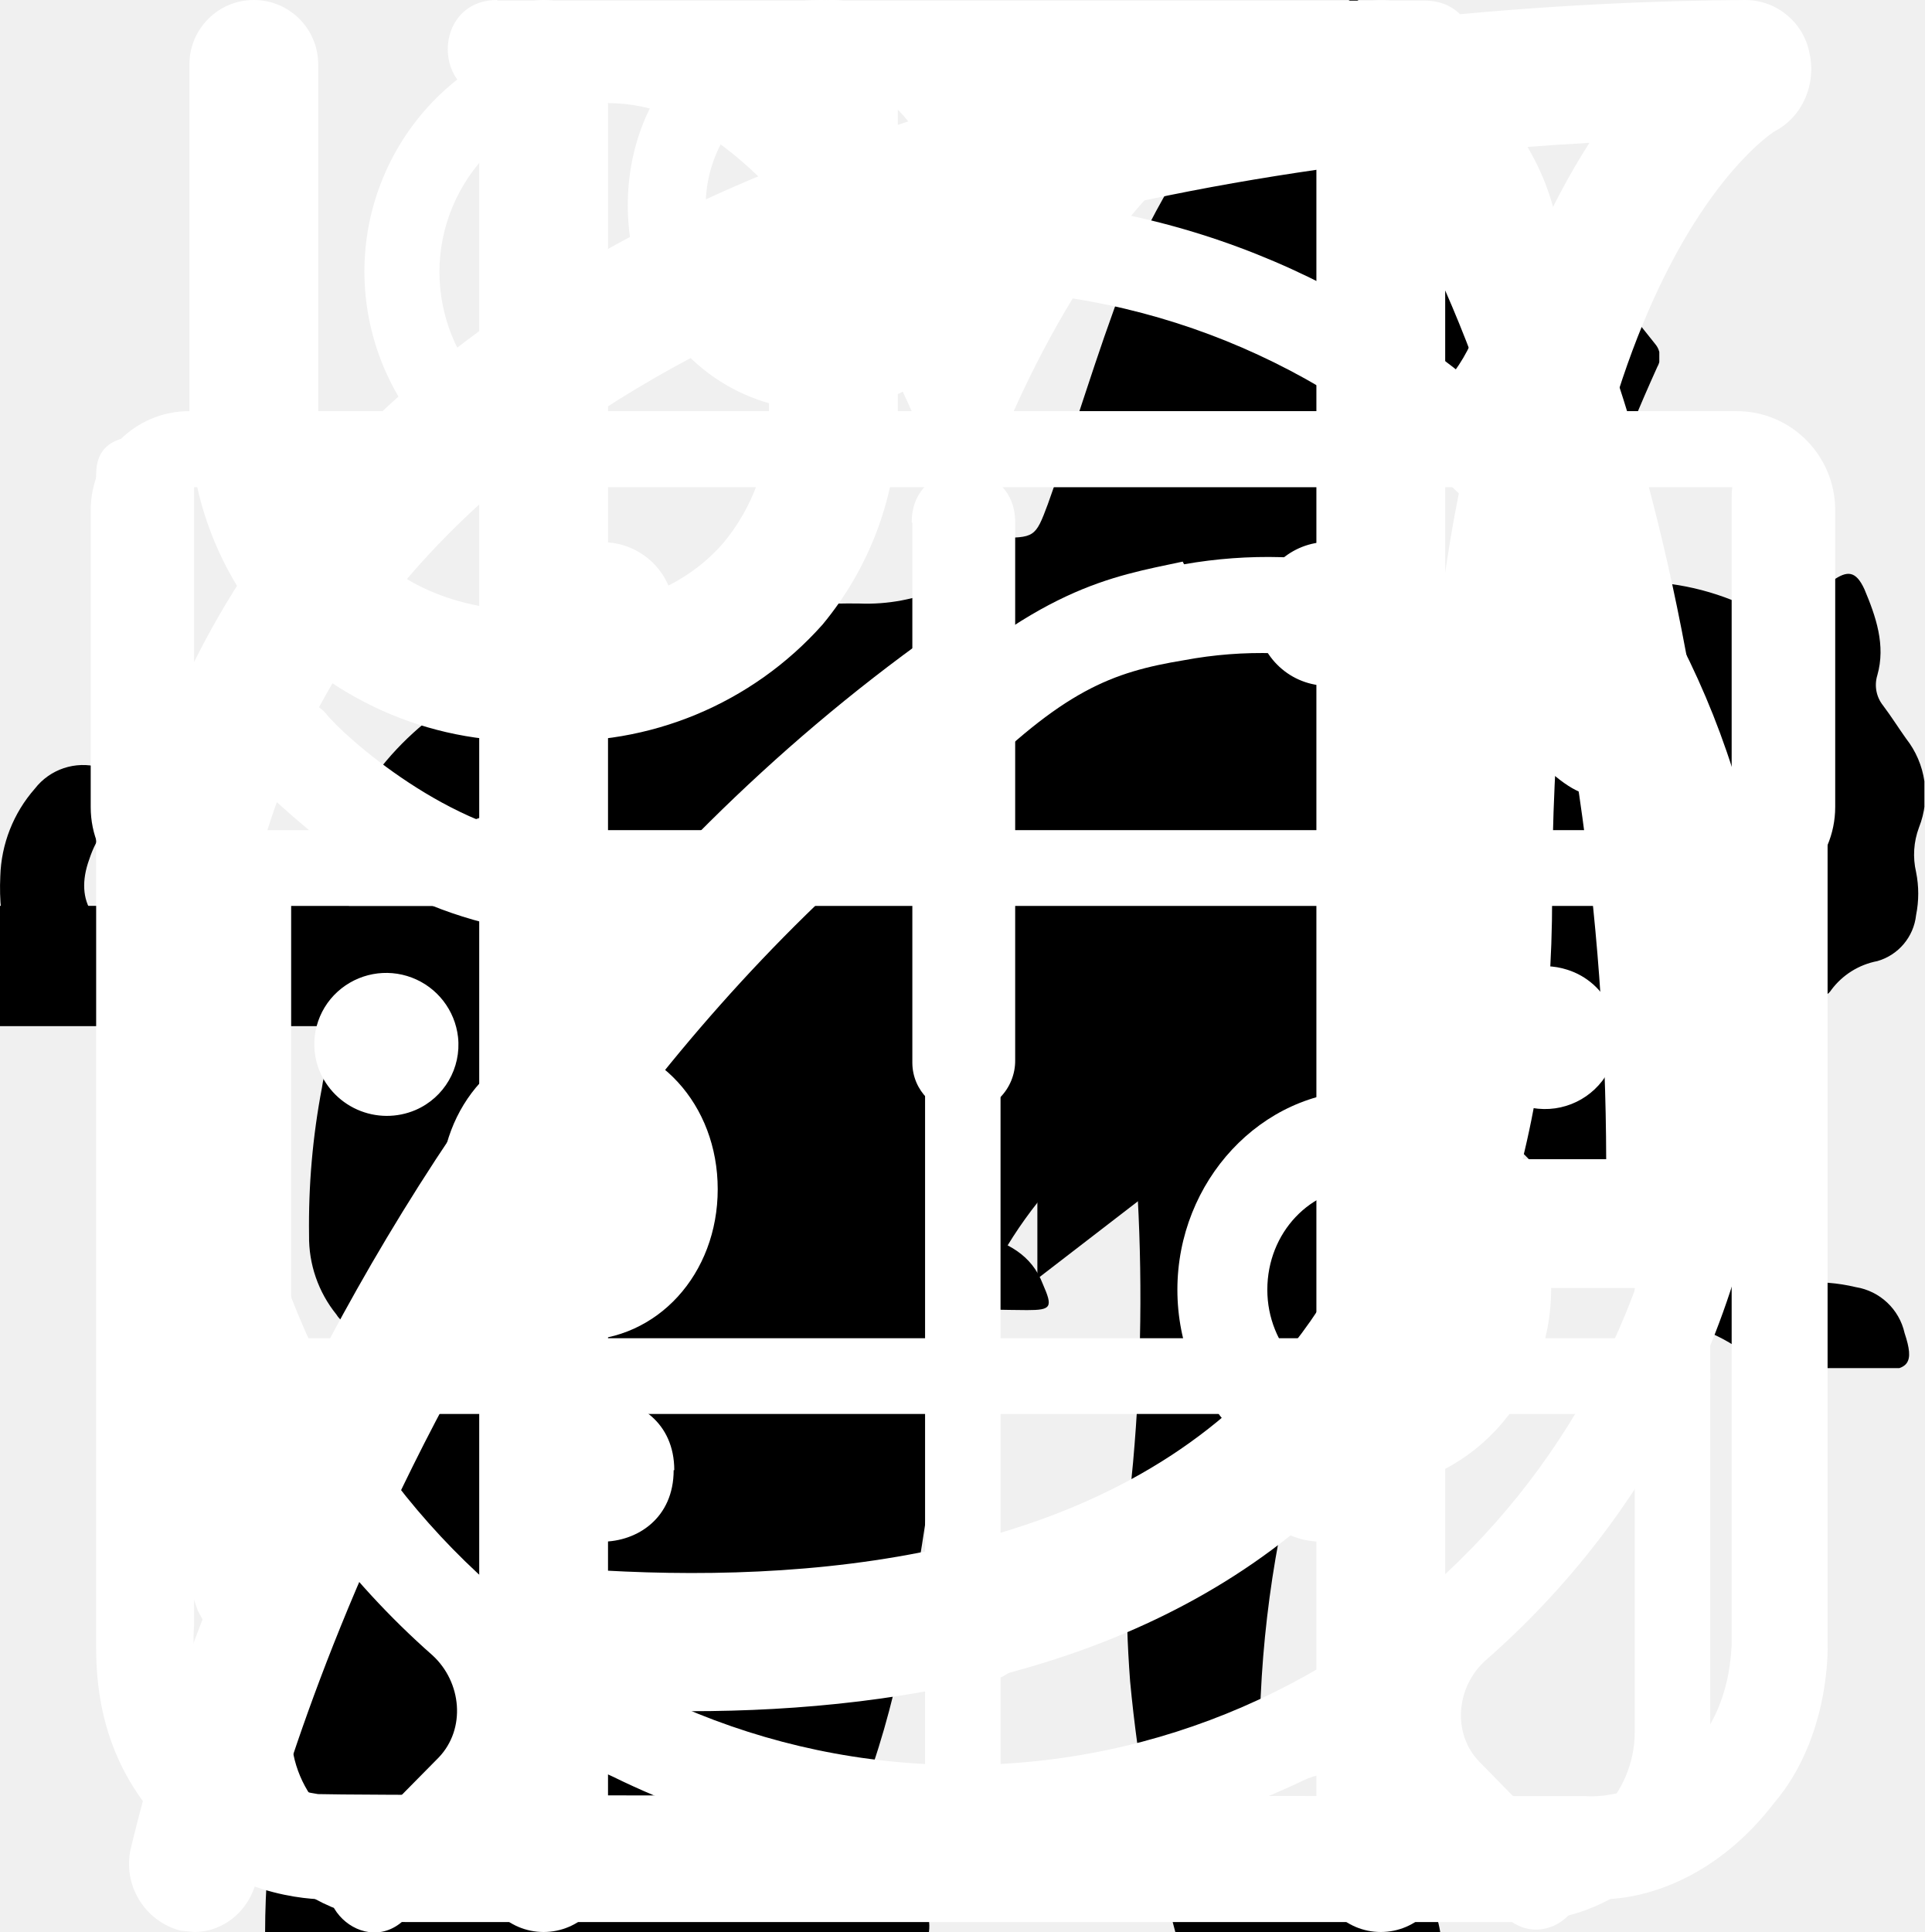
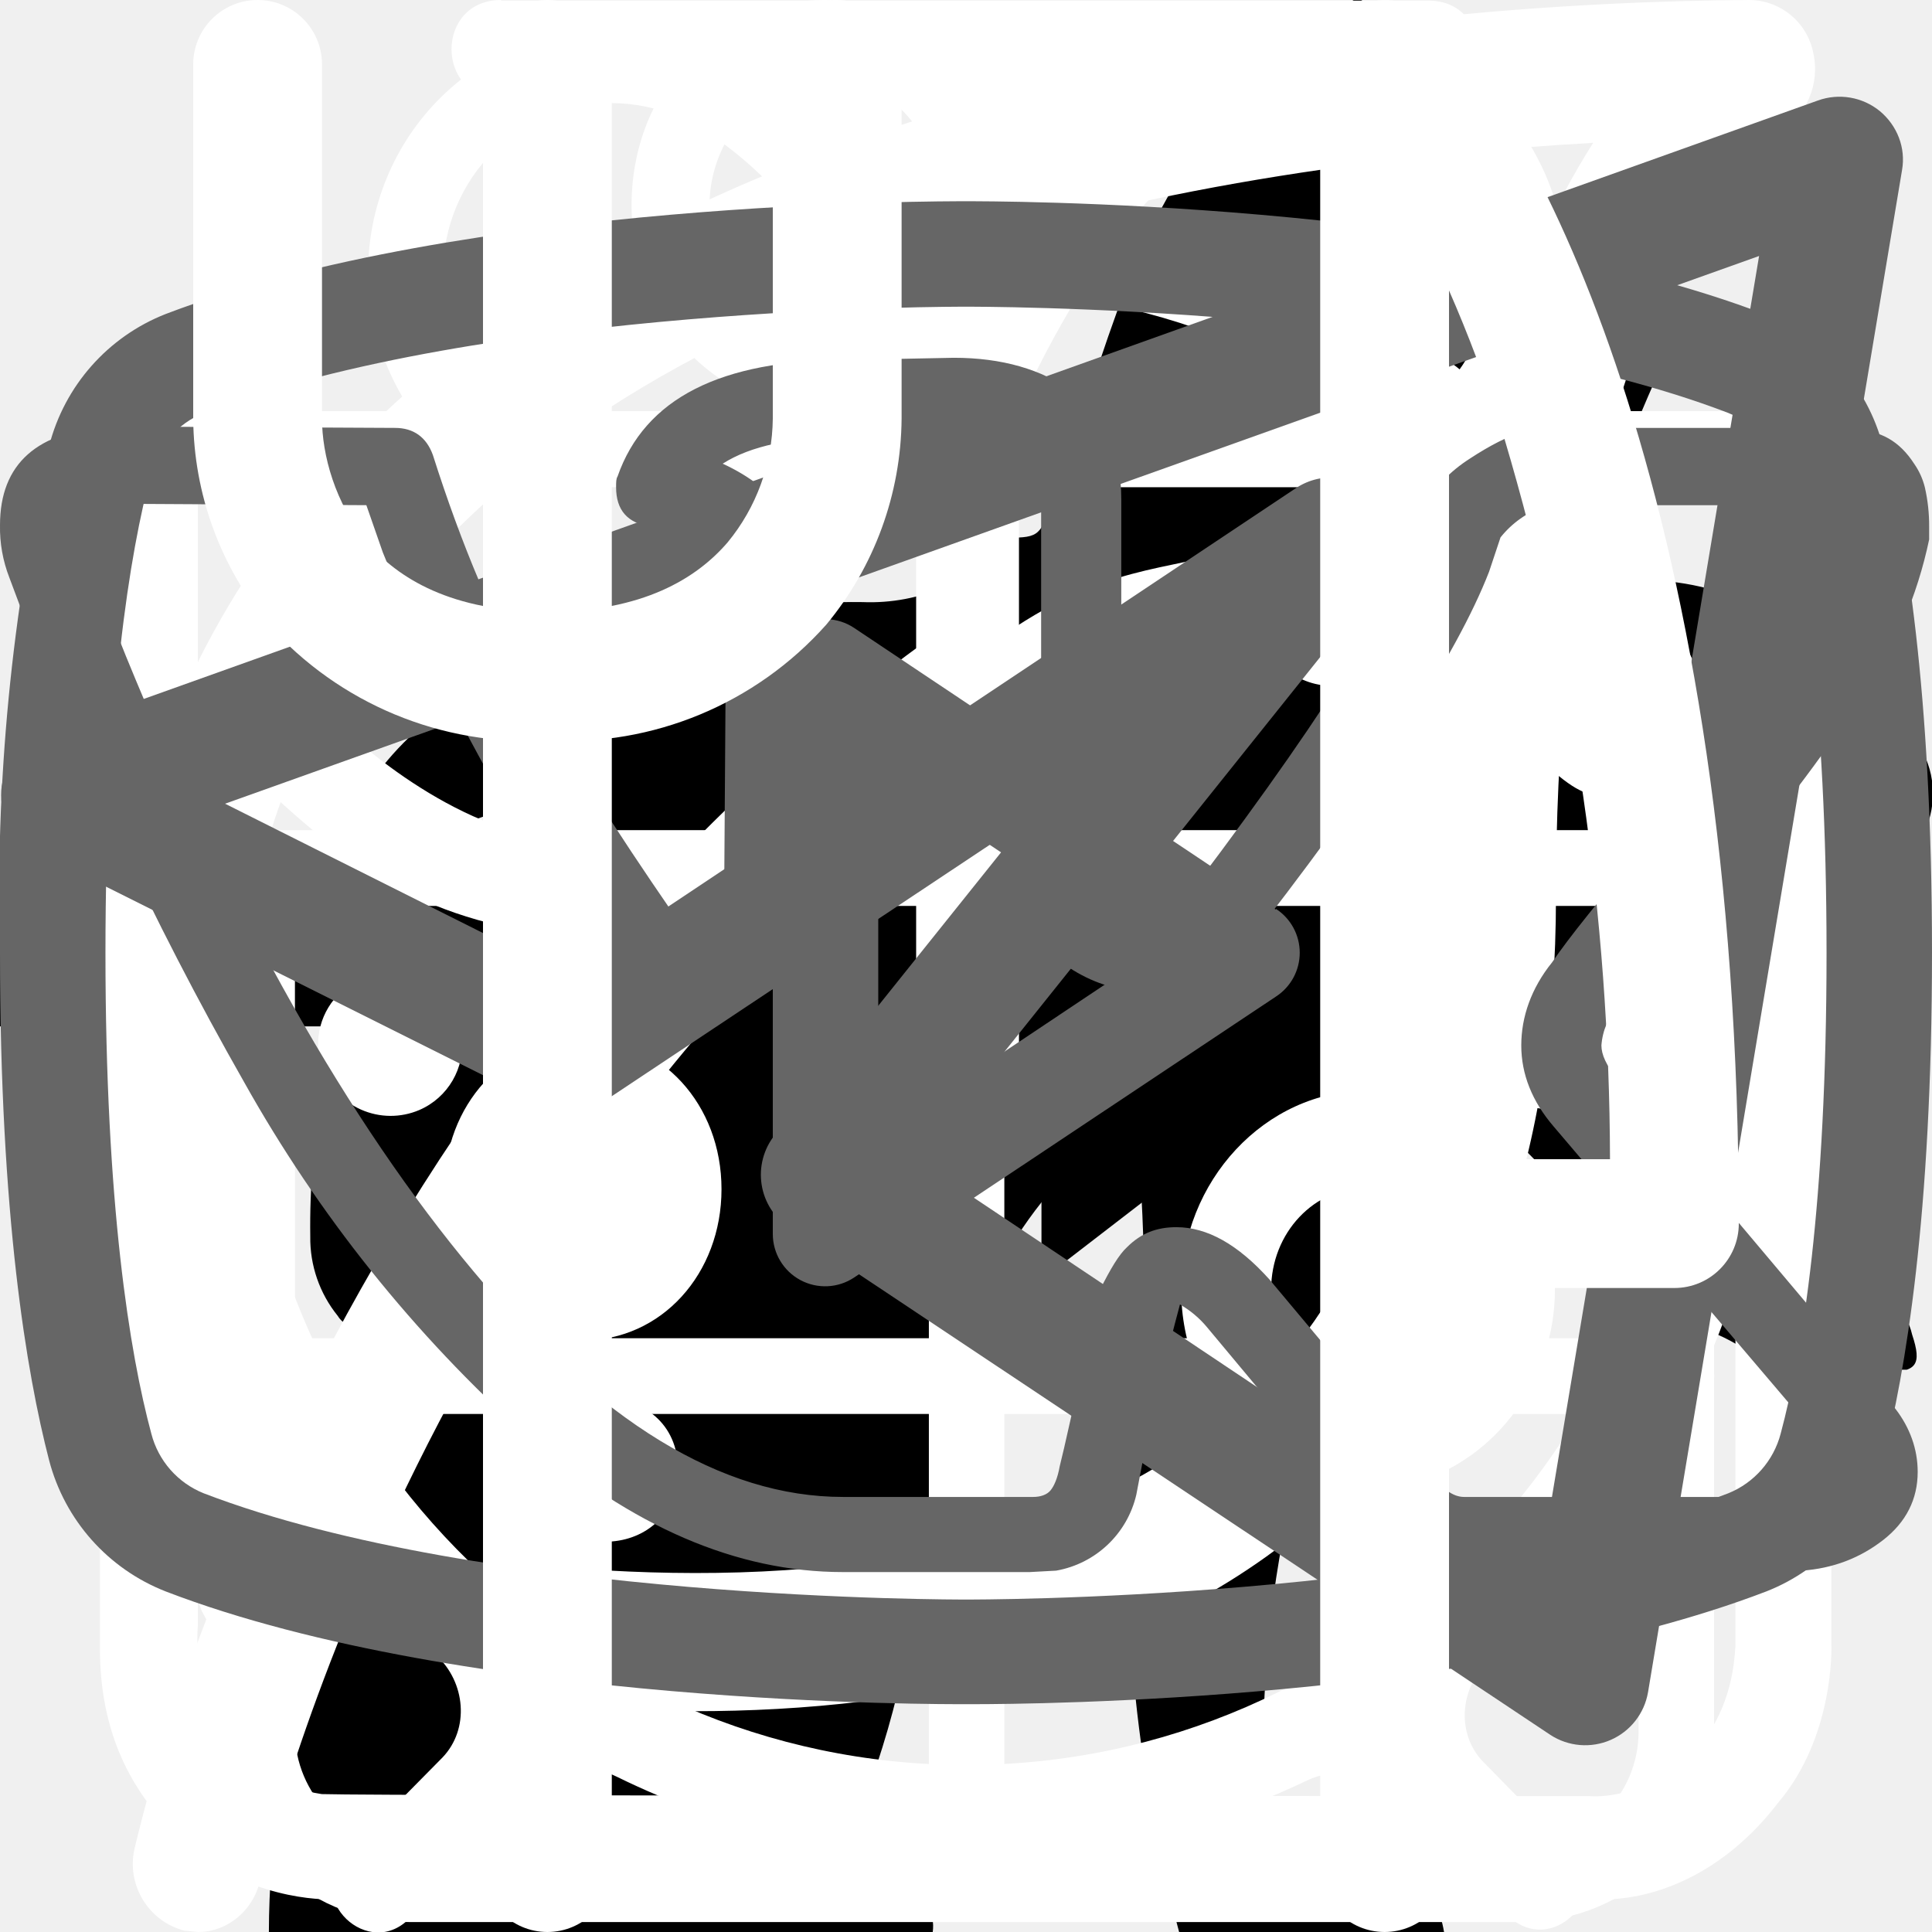
<svg xmlns="http://www.w3.org/2000/svg">
  <style>:root svg:not(:target){display:none}</style>
-   <svg fill="none" id="arrow" viewBox="0 0 32 12">
+   <svg fill="none" viewBox="0 0 32 12" id="arrow">
    <path stroke="#000" stroke-width="2" d="M0 6h18" />
-     <path fill="#000" d="m24 6-6.75 5.2V.8L24 6Z" />
+     <path fill="#000" d="m24 6-6.75 5.2v-10.4l6.75 5.2Z" />
  </svg>
  <svg fill="none" viewBox="0 0 134 56" id="cat-pro">
    <g clip-path="url(#cat-pro_0)">
      <path fill="#000" d="M123.12 5.76a15.2 15.2 0 0 1 4.5-4.6c1-.7 1.6-.7 2.2.6.8 1.9 1.5 3.9.9 6a2.29 2.29 0 0 0 .4 2.1c.6.8 1.1 1.6 1.6 2.3a6.27 6.27 0 0 1 .9 6.2 5.38 5.38 0 0 0-.2 3.1c.2.99.2 2 0 3a3.75 3.75 0 0 1-2.7 3.2 5.21 5.21 0 0 0-3.2 2 1.05 1.05 0 0 1-.9.5c-1.2.2-4.2-2.5-4.2-3.7v-.6c.1-3.6-.1-3.9-3.4-5.4a4.4 4.4 0 0 1-1.8-1.2c-.6-.8-1.4-.7-2.3-.4-.9.3-1.4.9-1.3 1.9.3 2.42.4 4.86.3 7.3 0 .28.07.55.2.8 3.1 4.5 4.3 9.8 5.8 14.9 1.2 3.9 3.4 6 7.4 6.3.64.05 1.27.15 1.9.3a4.16 4.16 0 0 1 3.4 3.2c.7 2.1.3 2.6-1.8 2.6h-6.5a3.24 3.24 0 0 1-2.3-.8 11.71 11.71 0 0 0-3.4-2 7.26 7.26 0 0 1-3.4-2.6 28.58 28.58 0 0 0-4-4.5c-2.8-2.9-5.8-5.7-8.4-8.7a11.38 11.38 0 0 1-3.2-7.6c0-.9-.2-1.3-1.2-.9-.3.19-.65.3-1 .3-2.8 0-4.2 1.7-5.2 4.2-.9 2.1-2.1 4.1-3.2 6.2a10.4 10.4 0 0 0-1 4.2c0 2.4.6 3.2 2.8 4 1.4.5 2.7 1 3.4 2.4.8 1.6.6 2-1.1 2.1h-6.8a1.88 1.88 0 0 1-1.9-1.1l-1.8-3a6.05 6.05 0 0 1-.7-5.4c.43-1.74.47-3.55.1-5.3a8.42 8.42 0 0 1 1.7-7c.6-.7.6-1-.4-1.2a50.07 50.07 0 0 1-11.87-4.13.1.1 0 0 1-.03-.07c-3.2-1.2-3.8-1-4.7 2.3-.8 2.8-1.6 5.6-2.2 8.5-.7 3.2.1 6.2 1.1 9.2.4 1.2 1.6 1.1 2.5 1.4 2 .6 3.7 1.4 4.5 3.5.7 1.6.6 1.8-1.1 1.8-1.7 0-3.4-.1-5.2 0a6.7 6.7 0 0 1-4.2-1.4c-4.8-3.2-6.2-8.1-6.6-13.4-.2-3.3-2-5.9-4.1-8.4-.4-.5-.8-.7-1.4-.3a44.32 44.32 0 0 1-6.7 3 26.71 26.71 0 0 0-12.2 8.8 10.63 10.63 0 0 0-2.2 5.1c-.3 1.8.2 2.6 2 3.1s2.7 1.5 2.9 3.4c.1.8-.2 1.2-1 1.2h-8.1a1.65 1.65 0 0 1-1.3-.8 8.56 8.56 0 0 1-1.9-5.5c-.05-3.46.25-6.91.9-10.3a6.3 6.3 0 0 1 3.4-4.8c5.9-2.8 9-8.1 11.8-13.6.6-1.1.1-1.3-.9-1.2-2.8.39-5.45 1.49-7.7 3.2a70.62 70.62 0 0 0-8.3 7.1 16.67 16.67 0 0 1-10.3 4.9c-7.3.4-10.7-3.7-10.4-10.3a9.67 9.67 0 0 1 2.4-6.1 4.25 4.25 0 0 1 4.5-1.5c1.5.4 1.9 1.2 1.3 2.7-.3.6-.7 1.1-1 1.7a7.5 7.5 0 0 0-1 2c-1.1 3 .4 5.1 3.5 5.4 3.3.3 6-1.1 8.5-3.1 3.01-2.41 5.7-5.2 8-8.3a20.79 20.79 0 0 1 14.4-8.1c2.3-.3 4.3-1.3 6.5-1.9a41.51 41.51 0 0 1 12.7-1.8 13 13 0 0 0 5.8-1.1c4.9-2 10-2 15.1-1 4 .8 8 1.8 11.9 2.8 2.32.43 4.7.36 7-.2a67.8 67.8 0 0 1 13.4-2c2.96-.15 5.91.44 8.6 1.7 2 .9 2 .9 1.5 2.8Z" />
    </g>
    <defs>
      <clipPath id="cat-pro_0">
        <path fill="#fff" d="M0 0h134v56h-134z" />
      </clipPath>
    </defs>
  </svg>
  <svg fill="none" viewBox="0 0 70 97" id="cat-slim">
    <g clip-path="url(#cat-slim_0)">
      <path fill="#000" d="M54.84 0h-.38a3.5 3.5 0 0 0-1.46 1.59c-.56 1.08-1 2.23-1.29 3.41a1.63 1.63 0 0 1-1.48 1.34 7.34 7.34 0 0 0-5.23 3.78 27.31 27.31 0 0 0-1.85 4c-1.42 3.68-2.51 7.48-3.85 11.19-.63 1.69-.66 1.69-2.56 1.69-2.27 0-2.11-.35-2.14 2.15 0 .79.24 1.19 1.08 1.15.26 0 .65-.13.75.21.1.34-.24.49-.44.69a9 9 0 0 1-4.33 2.44c-1.9.51-3.84.91-5.69 1.53-4.75 1.59-9.14 3.81-12.56 7.57a28 28 0 0 0-4.74 7.84c-3.67 8.64-5.45 17.74-6.83 26.93-.65 4.31-1.11 8.64-1.46 13-.18 2.14-.38 4.31-.38 6.49h33.33a2.1 2.1 0 0 0-.23-1.28 5 5 0 0 0-3.83-3.07c-.7-.16-.78-.37-.35-.92.7-.94 1.24-1.98 1.59-3.1 1.63-4.81 2.26-9.83 3.05-14.8a30 30 0 0 1 3.44-10.83 21.6 21.6 0 0 1 5.59-6.37c.83-.63.86-.63 1 .44.1.71.12 1.44.17 2.16.3 4.72.24 9.46-.18 14.18a61.67 61.67 0 0 0-.15 11c.4 4.25 1.16 8.47 2.27 12.59h13.3a5.41 5.41 0 0 0-4.24-4.44 9 9 0 0 0-3.76.2c-.6.14-.85 0-.9-.65a56.35 56.35 0 0 1 1-15.82c1.33-6 2.36-12.07 3.06-18.18a17.75 17.75 0 0 1 2.28-7c1.19-2.12 2.23-4.32 3.4-6.45a5.87 5.87 0 0 0 .42-5.19c-.27-.71-.53-1.43-.86-2.11-1-1.95-2-3.88-2.92-5.85-.49-1-.38-1.12.71-1.15 1.63 0 1.63 0 1.66-1.64v-.66c0-.69-.26-1.07-1-1h-1.52c-.69 0-.89-.29-.72-1a6.24 6.24 0 0 1 5.13-4.43 22 22 0 0 1 6.62.43 1 1 0 0 0 1.25-.64c.4-1 .84-2 1.29-3a1 1 0 0 0-.1-1.14c-3.2-4.06-6.67-7.85-11.4-10.28a1.49 1.49 0 0 1-.88-1.12 19.6 19.6 0 0 0-1.27-4.16 3.5 3.5 0 0 0-1.41-1.72Z" />
    </g>
    <defs>
      <clipPath id="cat-slim_0">
        <path fill="#fff" d="M0 0h70v97h-70z" />
      </clipPath>
    </defs>
  </svg>
  <svg fill="none" viewBox="0 0 58 64" id="gift">
    <path fill="#fff" d="M54.66 30.01h-51.27a3.27 3.27 0 0 1-3.26-3.27v-9.84c0-1.8 1.46-3.28 3.26-3.28h51.27c1.8 0 3.26 1.47 3.26 3.28v9.83c0 1.8-1.46 3.27-3.26 3.27Zm-51.27-13.86a.78.78 0 0 0-.76.76v9.83c0 .42.34.76.76.76h51.27c.42 0 .76-.34.76-.76v-9.84a.77.77 0 0 0-.76-.76h-51.27Z" />
    <path fill="#fff" d="M47.5 63.67h-36.95a6.3 6.3 0 0 1-6.28-6.32v-28.6a1.25 1.25 0 1 1 2.5.01v28.6a3.8 3.8 0 0 0 3.78 3.8h36.95a3.8 3.8 0 0 0 3.78-3.8v-28.6a1.25 1.25 0 1 1 2.5 0v28.6a6.3 6.3 0 0 1-6.28 6.3Z" />
    <path fill="#fff" d="M29.02 63.67c-.69 0-1.25-.57-1.25-1.26v-33.65a1.25 1.25 0 1 1 2.5 0v33.64c0 .7-.56 1.26-1.25 1.26Zm-15.6-47.53a8.15 8.15 0 0 1-3.25-11 8.06 8.06 0 0 1 10.93-3.27c5.96 3.25 9.18 12.3 9.31 12.7l-2.36.82c-.03-.08-3.03-8.53-8.14-11.3a5.56 5.56 0 0 0-7.55 2.25 5.62 5.62 0 0 0 2.24 7.6l-1.19 2.2Z" />
    <path fill="#fff" d="m44.62 16.14-1.19-2.2a5.58 5.58 0 0 0-5.3-9.85c-5.1 2.77-8.12 11.22-8.15 11.3l-2.36-.83c.14-.38 3.36-9.44 9.32-12.69a8.02 8.02 0 0 1 10.94 3.27 8.1 8.1 0 0 1-3.26 11Zm7.92 30.7h-47.04a1.25 1.25 0 0 1 0-2.51h47.03a1.25 1.25 0 0 1 0 2.51Z" />
  </svg>
  <svg fill="none" viewBox="0 0 25 28" id="natural">
    <path fill="#fff" d="M24.78.77a.95.95 0 0 0-.92-.77c-4.94.03-16.96.92-21.8 8.38-2.51 3.88-2.73 8.91-.64 14.96l.07.13a25.93 25.93 0 0 0-1.04 3.32 1 1 0 0 0 .72 1.19l.2.02c.43 0 .82-.32.91-.79.02-.1 2.4-10.37 10.85-16.38.44-.3.55-.93.26-1.38a.9.9 0 0 0-1.3-.28c-4.78 3.4-7.73 8-9.47 11.65-1.24-4.57-.91-8.37.99-11.3 3.74-5.76 12.62-7.15 17.98-7.45-1.15 1.8-2.41 5.1-2.41 10.93 0 3.12-.83 5.52-2.47 7.14-2.62 2.6-6.88 2.83-10 2.58-.5-.04-.96.38-1 .93a.98.98 0 0 0 .87 1.07c.62.05 1.28.08 1.98.08 3.17 0 6.87-.66 9.43-3.2 2.03-2 3.06-4.9 3.06-8.6 0-9.1 3.22-11.1 3.23-11.1.4-.21.6-.68.5-1.13Z" />
  </svg>
  <svg fill="none" viewBox="0 0 26 31" id="resultative">
    <path fill="#fff" d="M5.54 0c-1.06 0-1.06 1.58 0 1.58h6.64v1.6c-6.8.45-12.18 6.24-12.18 13.31 0 4.02 1.74 7.64 4.5 10.07.47.43.54 1.18.1 1.64l-1.53 1.55c-.74.69.36 1.75 1.03 1l2-2.03c.35-.34.87-.43 1.3-.21a12.7 12.7 0 0 0 11.07.06c.43-.21.96-.13 1.3.21l1.94 1.97c.68.64 1.65-.31 1.04-1l-1.45-1.48c-.44-.45-.38-1.2.1-1.63a13.46 13.46 0 0 0 4.6-10.17c0-7.07-5.41-12.87-12.22-13.27v-1.6h6.64c1.06 0 1.06-1.59 0-1.59h-14.88Zm-4.1 16.47a11.7 11.7 0 0 1 11.56-11.82c6.38 0 11.55 5.3 11.55 11.82 0 6.55-5.17 11.85-11.55 11.85-6.38 0-11.57-5.3-11.57-11.85Zm10.75-8.09c0-1.1 1.66-1.1 1.66 0v8.63a.84.84 0 0 1-.85.85.81.81 0 0 1-.8-.8v-8.67Zm-4.97 2.62a1.16 1.16 0 0 0 1.16-1.15 1.15 1.15 0 0 0-1.16-1.15 1.16 1.16 0 0 0-1.05 1.14 1.15 1.15 0 0 0 1.05 1.16Zm11.55 0a1.16 1.16 0 0 0 1.16-1.15 1.15 1.15 0 0 0-1.16-1.15 1.16 1.16 0 0 0-1.05 1.14 1.15 1.15 0 0 0 1.05 1.16Zm-10.4 12.59c0 1.53-2.31 1.53-2.31 0s2.32-1.53 2.32 0Zm4.63 3.44a1.17 1.17 0 0 0 1.17-.68 1.14 1.14 0 0 0-.7-1.56 1.17 1.17 0 0 0-1.22.32 1.15 1.15 0 0 0 .75 1.92Zm-8.09-10.39a1.14 1.14 0 0 1-.68 1.17 1.17 1.17 0 0 1-1.57-.7 1.14 1.14 0 0 1 .32-1.2 1.16 1.16 0 0 1 1.93.73Zm17.33 1.15a1.16 1.16 0 0 0 1.17-.68 1.14 1.14 0 0 0-.7-1.55 1.17 1.17 0 0 0-1.22.32 1.15 1.15 0 0 0 .75 1.91Zm-2.31 5.8c0 1.53-2.32 1.53-2.32 0s2.32-1.53 2.32 0Z" />
  </svg>
  <svg fill="none" viewBox="0 0 26 29" id="simple">
    <path fill="#fff" d="M10.88 0c-1.64 0-2.9 1.36-2.9 3.08s1.26 3.08 2.9 3.08c1.63 0 2.9-1.36 2.9-3.08s-1.28-3.08-2.9-3.08Zm0 1.18c1 0 1.72.84 1.72 1.9 0 1-.8 1.9-1.72 1.9-1 0-1.73-.84-1.73-1.9 0-1 .78-1.9 1.72-1.9Zm-10.88 23.56c0 1.18.4 2.18 1.36 3 1 .84 2.17.77 2.17.77h19.04c.77 0 1.8-.38 2.62-1.45.85-1 .8-2.36.8-2.36v-17.2c0-.44-.12-.6-.75-.6-.64 0-.69.27-.69.59v17.21c-.02.3-.07 1.08-.74 1.72-.74.62-1.45.54-1.45.54s-18.13 0-19.03-.03a2.14 2.14 0 0 1-1.45-.9c-.51-.73-.41-1.63-.41-1.63v-17.22c0-.46-.24-.64-.73-.64s-.74.18-.74.58v17.62Zm16.31-16.31c-1.08.23-2.17.38-4.26 2.35-2.08 2-3.62 1.9-5.16 1.82-1.54-.1-3.17-1.54-3.45-1.9-.33-.36-.9-.12-1.08.11-.16.24-.16.64.1 1 1.27 1.18 2.45 2.08 4.72 2.26a7.5 7.5 0 0 0 5.89-2.26c1.45-1.45 2.17-1.72 3.26-1.9a6.3 6.3 0 0 1 5.08 1.26c1 1.1 1.26.78 1.54.48.54-.72-.23-1.27-1.1-1.9a7.24 7.24 0 0 0-5.52-1.28l-.02-.04Zm-9.06 7.16c-1.18 0-2.08 1-2.08 2.26 0 1.27.9 2.27 2.08 2.27 1.18 0 2.08-1 2.08-2.27s-.9-2.26-2.08-2.26Zm11.78.78c-1.54 0-2.8 1.36-2.8 2.99 0 1.63 1.26 2.99 2.8 2.99 1.54 0 2.81-1.36 2.81-3 0-1.62-1.27-2.98-2.8-2.98Zm0 1.45c.8 0 1.45.7 1.45 1.54a1.5 1.5 0 0 1-1.45 1.54c-.8 0-1.45-.7-1.45-1.54 0-.86.65-1.54 1.45-1.54Z" />
  </svg>
+   <svg viewBox="0 0 20 18" fill="none" id="socials-tg">
+     <path fill-rule="evenodd" clip-rule="evenodd" d="M19.46.15c.18.15.27.38.23.61l-2.63 15.76a.66.66 0 0 1-1.01.44l-7.88-5.25a.66.66 0 0 1-.15-.96l2.61-3.26-4.36 2.9a.66.66 0 0 1-.65.05l-5.26-2.63a.66.66 0 0 1 .08-1.2l18.38-6.57a.66.66 0 0 1 .64.11Zm-17.13 7.17 3.53 1.77 7.56-5.04a.66.66 0 0 1 .88.96l-4.8 6 6.43 4.3 2.28-13.66-15.88 5.67Z" fill="#666" />
+   </svg>
+   <svg viewBox="0 0 27 17" fill="none" id="socials-vk">
+     <path d="M0 2.34c0-.86.52-1.32 1.55-1.38l3.97.02c.26 0 .44.13.53.38.4 1.26.86 2.34 1.37 3.25.5.92 1.17 1.97 1.99 3.16.07.15.18.23.34.23.13 0 .22-.06.3-.18l.07-.28.03-4.35c0-.3-.07-.5-.23-.6-.15-.1-.43-.18-.83-.23-.32-.05-.48-.23-.48-.55 0-.07 0-.12.02-.15.38-1.09 1.44-1.63 3.2-1.63l1.5-.03c.67 0 1.23.16 1.67.48.44.32.67.82.67 1.5v5.72c.12.08.24.12.34.12.27 0 .5-.15.7-.45 1.95-2.58 3-4.31 3.17-5.18a.3.3 0 0 1 .05-.13c.12-.25.33-.47.61-.65.29-.19.53-.31.75-.38a.55.55 0 0 1 .24-.05h4.13l.26.03c.36 0 .63.16.83.47.07.1.12.21.15.33a2.4 2.4 0 0 1 .06.55v.18a6.11 6.11 0 0 1-.94 2.2 23.4 23.4 0 0 1-1.93 2.53c-.79.9-1.27 1.5-1.47 1.78a.93.93 0 0 0-.24.56c0 .13.07.28.21.45l3.9 4.63c.2.26.31.56.31.88 0 .38-.16.7-.48.95-.32.25-.7.4-1.14.43l-.46.02h-4.04c-.02 0-.06 0-.11.02a.86.86 0 0 1-.1.01c-.4 0-.76-.16-1.1-.48-.12-.13-.96-1.12-2.5-2.97a1.39 1.39 0 0 0-.38-.32 38.47 38.47 0 0 0-.53 2.24l-.08.42a1.4 1.4 0 0 1-1.12 1.06l-.37.02h-2.61c-1.48 0-2.95-.63-4.41-1.9a19.3 19.3 0 0 1-3.96-4.95 47.51 47.51 0 0 1-3.28-7.05 1.92 1.92 0 0 1-.13-.73Zm16.01 6.51c-.37 0-.7-.1-1.01-.29a.9.9 0 0 1-.45-.79v-5.78c0-.34-.1-.58-.27-.72-.18-.14-.49-.21-.93-.21l-1.52.05c-.76 0-1.34.12-1.73.37.78.36 1.17.93 1.17 1.71v4.43a1.5 1.5 0 0 1-.53 1.04 1.6 1.6 0 0 1-1.07.42c-.53 0-.94-.24-1.22-.73a26.16 26.16 0 0 1-3.1-5.63l-.23-.66-3.55-.02c-.23 0-.36.01-.38.03-.03.03-.04.1-.04.22 0 .15.01.3.05.48l.56 1.4c1.49 3.64 3.11 6.51 4.86 8.6 1.75 2.1 3.47 3.15 5.16 3.15h2.66c.1 0 .19-.03.24-.09.05-.06.1-.17.13-.34l.06-.25.5-2.21c.15-.3.27-.5.38-.6.2-.2.42-.28.69-.28.43 0 .86.24 1.3.73l2.27 2.71c.14.22.3.33.45.33h4.4c.53 0 .8-.13.8-.38a.47.47 0 0 0-.08-.25l-3.87-4.55c-.3-.35-.45-.73-.45-1.13 0-.4.14-.8.43-1.16.23-.34.68-.9 1.34-1.67.67-.78 1.25-1.51 1.75-2.19.5-.68.82-1.3.98-1.85l.08-.33a.37.37 0 0 1-.02-.16.54.54 0 0 0-.03-.19h-4.18c-.27.1-.48.25-.64.45l-.16.48c-.45 1.16-1.6 2.94-3.5 5.36-.36.33-.8.5-1.3.5Z" fill="#666" />
+   </svg>
+   <svg viewBox="0 0 24 19" fill="none" id="socials-yt">
+     <path d="m15.85 8.8-5.24-3.5a.65.65 0 0 0-1.01.55v6.98a.65.65 0 0 0 1.01.54l5.24-3.49a.65.65 0 0 0 0-1.09Zm-4.94 2.8v-4.53l3.4 2.27-3.4 2.27Zm12.48-8.56a2.4 2.4 0 0 0-1.45-1.63c-3.72-1.43-9.69-1.41-9.94-1.41s-6.22-.02-9.94 1.4a2.4 2.4 0 0 0-1.45 1.64 25.32 25.32 0 0 0-.61 6.3c0 3.26.33 5.22.61 6.3a2.4 2.4 0 0 0 1.45 1.63c3.72 1.43 9.69 1.4 9.94 1.4h.08c.75 0 6.31-.04 9.86-1.4a2.4 2.4 0 0 0 1.45-1.64c.28-1.07.61-3.03.61-6.3 0-3.25-.33-5.22-.61-6.29Zm-1.27 12.27a1.1 1.1 0 0 1-.65.74c-3.5 1.34-9.4 1.32-9.47 1.32-.07 0-5.98.02-9.47-1.32a1.09 1.09 0 0 1-.65-.74c-.27-1-.57-2.85-.57-5.97 0-3.12.3-4.97.57-5.97a1.1 1.1 0 0 1 .65-.74c3.5-1.34 9.4-1.32 9.47-1.32.07 0 5.98-.02 9.47 1.32a1.1 1.1 0 0 1 .65.74c.27 1 .57 2.85.57 5.97 0 3.12-.3 4.96-.57 5.97Z" fill="#666" />
+   </svg>
  <svg fill="none" viewBox="0 0 25 30" id="useful">
    <path fill="#fff" fill-rule="evenodd" d="M18.62.08a1 1 0 0 1 1.09.21c.9.91 2.1 2.88 3.06 5.92.97 3.07 1.73 7.3 1.73 12.79a1 1 0 0 1-1 1h-3.5v9a1 1 0 1 1-2 0v-28a1 1 0 0 1 .62-.92Zm1.38 17.92h2.5a39.63 39.63 0 0 0-1.64-11.19c-.28-.88-.57-1.64-.86-2.3v13.49Zm-14-18a1 1 0 0 1 1 1v28a1 1 0 1 1-2 0v-28a1 1 0 0 1 1-1Z" clip-rule="evenodd" />
    <path fill="#fff" fill-rule="evenodd" d="M1.5 0a1 1 0 0 1 1 1v5.5c0 .56.2 1.31.7 1.92.48.56 1.31 1.08 2.8 1.08a1 1 0 1 1 0 2 5.41 5.41 0 0 1-4.33-1.8 5.07 5.07 0 0 1-1.17-3.2v-5.5a1 1 0 0 1 1-1Z" clip-rule="evenodd" />
    <path fill="#fff" fill-rule="evenodd" d="M10.5 0a1 1 0 0 0-1 1v5.5a3.07 3.07 0 0 1-.7 1.92c-.48.56-1.32 1.08-2.8 1.08a1 1 0 0 0 0 2 5.4 5.4 0 0 0 4.33-1.8 5.07 5.07 0 0 0 1.17-3.2v-5.5a1 1 0 0 0-1-1Z" clip-rule="evenodd" />
  </svg>
</svg>
